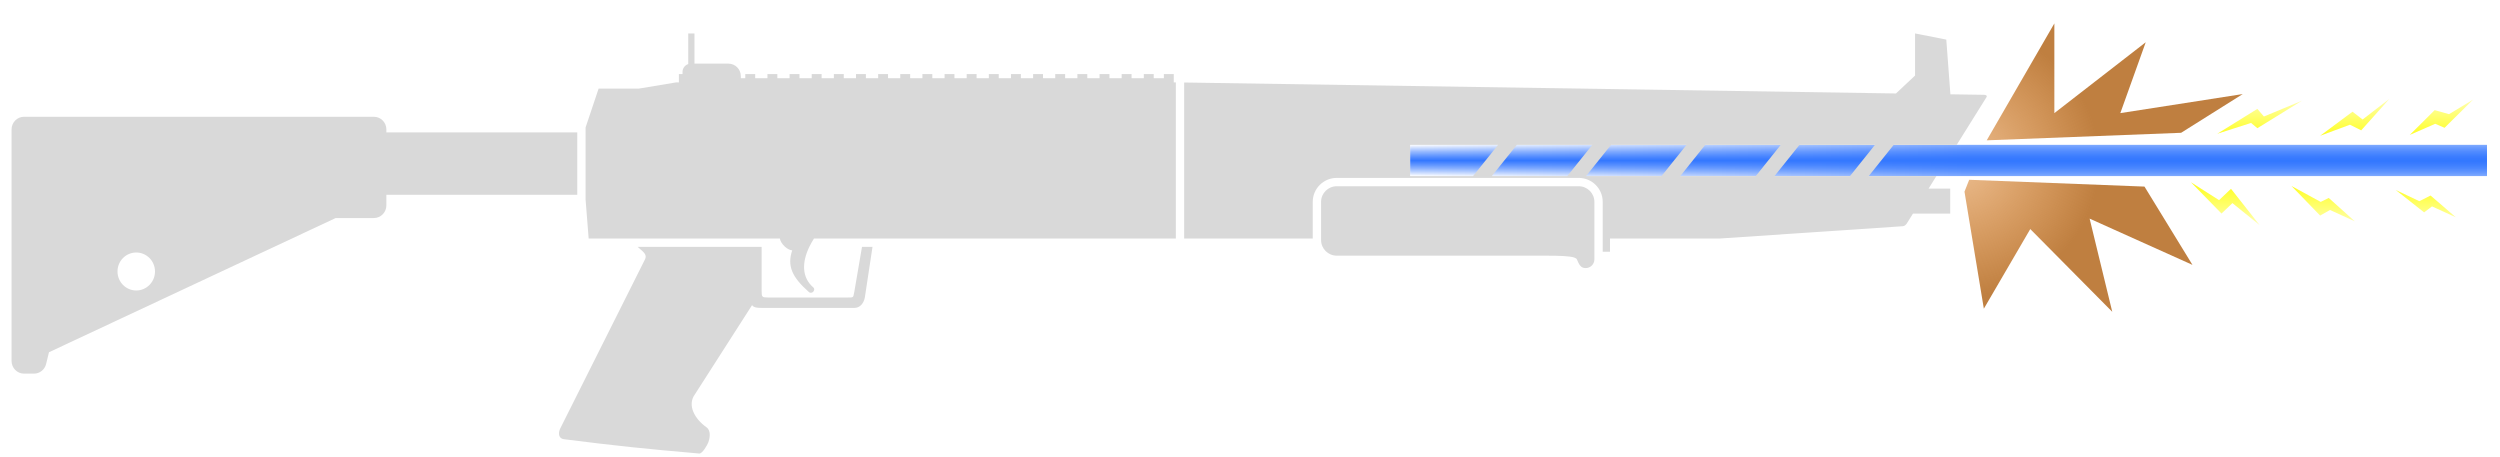
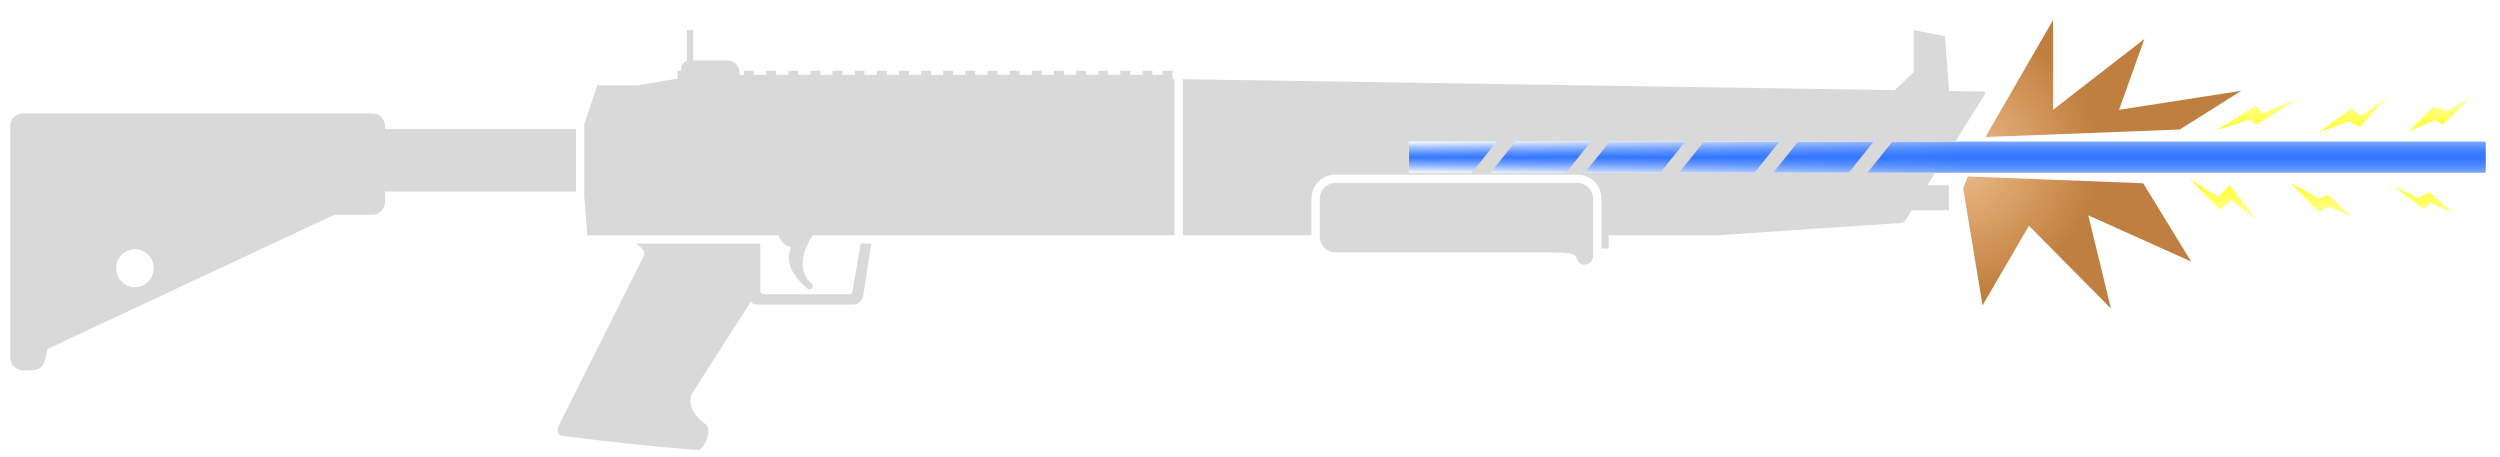
<svg xmlns="http://www.w3.org/2000/svg" width="93" height="17" viewBox="0 0 93 17" fill="none">
-   <rect x="52.456" y="5.388" width="40.06" height="1.162" fill="url(#paint0_linear_659_285)" />
-   <rect x="52.456" y="5.388" width="40.06" height="1.162" fill="url(#paint1_linear_659_285)" />
-   <path d="M73.906 5.22L76.422 0.871L76.422 4.208L79.821 1.572L78.876 4.208L83.43 3.499L81.137 4.94L73.906 5.22Z" fill="url(#paint2_radial_659_285)" />
-   <path d="M73.254 6.688L73.079 7.13L73.799 11.483L75.526 8.521L78.576 11.599L77.734 8.133L81.56 9.854L79.775 6.941L73.254 6.688Z" fill="url(#paint3_radial_659_285)" />
-   <path d="M87.513 4.155L86.309 5.051L87.418 4.639L87.836 4.849L88.89 3.673L87.889 4.445L87.513 4.155Z" fill="url(#paint4_linear_659_285)" />
-   <path d="M82.481 4.977L83.974 4.05L84.217 4.334L85.631 3.747L83.974 4.769L83.739 4.573L82.481 4.977Z" fill="url(#paint5_linear_659_285)" />
-   <path d="M81.502 6.779L82.64 7.944L83.046 7.556L84.056 8.373L82.993 7.023L82.549 7.446L81.502 6.779Z" fill="url(#paint6_linear_659_285)" />
-   <path d="M89.124 7.069L90.177 7.901L90.47 7.678L91.357 8.083L90.417 7.274L89.999 7.484L89.124 7.069Z" fill="url(#paint7_linear_659_285)" />
-   <path d="M86.33 7.511L85.243 6.919L86.309 8.02L86.676 7.811L87.599 8.234L86.629 7.363L86.33 7.511Z" fill="url(#paint8_linear_659_285)" />
-   <path d="M89.643 5.019L90.59 4.605L90.937 4.754L91.999 3.705L91.104 4.247L90.57 4.097L89.643 5.019Z" fill="url(#paint9_linear_659_285)" />
-   <path d="M25.602 1.244H25.834V2.367H27.095C27.351 2.367 27.559 2.575 27.559 2.832V2.91H27.725V2.755H28.093V2.91H28.549V2.755H28.917V2.91H29.372V2.755H29.74V2.91H30.196V2.755H30.564V2.91H31.02V2.755H31.388V2.91H31.843V2.755H32.211V2.91H32.667V2.755H33.035V2.91H33.49V2.755H33.858V2.91H34.314V2.755H34.682V2.91H35.138V2.755H35.505V2.91H35.961V2.755H36.329V2.91H36.785V2.755H37.153V2.91H37.608V2.755H37.976V2.91H38.432V2.755H38.8V2.91H39.255V2.755H39.623V2.91H40.079V2.755H40.447V2.91H40.903V2.755H41.271V2.91H41.726V2.755H42.094V2.91H42.55V2.755H42.918V2.91H43.296V2.755H43.664L43.664 3.065H43.741L43.741 8.874L30.279 8.874C30.214 8.977 30.156 9.081 30.106 9.184C29.828 9.762 29.822 10.32 30.257 10.694C30.357 10.78 30.207 10.966 30.088 10.861C29.451 10.299 29.28 9.882 29.47 9.314C29.372 9.302 29.281 9.25 29.206 9.184C29.091 9.082 29.015 8.946 29.013 8.874L21.898 8.874L21.784 7.43V4.741L22.268 3.297L23.757 3.297L25.152 3.065H25.255V2.755H25.39V2.677C25.39 2.54 25.479 2.424 25.602 2.383V1.244Z" fill="#D9D9D9" />
-   <path d="M59.311 7.509C59.311 7.188 59.05 6.928 58.727 6.928H49.728C49.406 6.928 49.144 7.188 49.144 7.509V8.93C49.144 9.251 49.406 9.511 49.728 9.511H57.492C58.028 9.511 58.391 9.525 58.559 9.58C58.614 9.598 58.649 9.621 58.66 9.649C58.744 9.848 58.806 9.973 58.986 9.973C59.166 9.973 59.311 9.828 59.311 9.649V7.509Z" fill="#D9D9D9" />
-   <path d="M23.817 9.269C23.784 9.242 23.751 9.213 23.721 9.184H28.333V10.834C28.333 11.048 28.351 11.067 28.565 11.067H31.552C31.741 11.067 31.741 11.067 31.77 10.907C31.774 10.886 31.779 10.862 31.784 10.834L32.066 9.184H32.457L32.172 11.067C32.132 11.275 31.998 11.454 31.784 11.454H28.333C28.174 11.454 28.037 11.444 27.977 11.351L25.846 14.676C25.558 15.077 25.846 15.587 26.281 15.895C26.467 16.026 26.396 16.331 26.352 16.45C26.312 16.557 26.125 16.886 26.009 16.871C24.027 16.699 22.925 16.586 20.977 16.338C20.8 16.316 20.751 16.148 20.832 15.957L23.99 9.656C24.08 9.491 23.951 9.382 23.817 9.269Z" fill="#D9D9D9" />
-   <path fill-rule="evenodd" clip-rule="evenodd" d="M21.474 4.924H14.373V4.815C14.373 4.555 14.165 4.344 13.908 4.344H0.894C0.638 4.344 0.43 4.555 0.43 4.815V13.428C0.43 13.688 0.638 13.899 0.894 13.899H1.264C1.478 13.899 1.664 13.751 1.715 13.541L1.822 13.103L12.487 8.111H13.908C14.165 8.111 14.373 7.9 14.373 7.64V7.247H21.474V4.924ZM5.068 10.806C5.453 10.806 5.766 10.489 5.766 10.099C5.766 9.709 5.453 9.393 5.068 9.393C4.683 9.393 4.371 9.709 4.371 10.099C4.371 10.489 4.683 10.806 5.068 10.806Z" fill="#D9D9D9" />
-   <path fill-rule="evenodd" clip-rule="evenodd" d="M44.051 3.069V8.874L48.834 8.874V7.509C48.834 7.015 49.236 6.618 49.728 6.618H58.727C59.219 6.618 59.621 7.015 59.621 7.509V9.365H59.892V8.874H63.957L70.772 8.416C70.838 8.411 70.871 8.39 70.924 8.327L71.163 7.945H72.548V7.015H71.744L72.034 6.55L69.517 6.55L70.446 5.388L72.79 5.388L73.892 3.624C73.933 3.566 73.892 3.527 73.804 3.527L72.555 3.508L72.402 1.473L71.24 1.244V2.81L70.53 3.477L44.051 3.069ZM52.456 5.388V6.55L54.799 6.55L55.729 5.388L52.456 5.388ZM56.426 5.388L55.496 6.55H58.304L59.234 5.388H56.426ZM59.931 5.388L59.001 6.55H61.809L62.739 5.388H59.931ZM63.436 5.388L62.507 6.55H65.315L66.244 5.388H63.436ZM66.941 5.388L66.012 6.55H68.82L69.749 5.388H66.941Z" fill="#D9D9D9" />
+   <rect x="52.407" y="5.266" width="40.06" height="1.162" fill="url(#paint0_linear_1354_35)" />
+   <rect x="52.407" y="5.266" width="40.06" height="1.162" fill="url(#paint1_linear_1354_35)" />
+   <path d="M73.857 5.097L76.373 0.748L76.373 4.085L79.772 1.449L78.828 4.085L83.381 3.376L81.088 4.817L73.857 5.097Z" fill="url(#paint2_radial_1354_35)" />
+   <path d="M73.205 6.565L73.03 7.007L73.75 11.36L75.477 8.398L78.527 11.476L77.685 8.01L81.511 9.73L79.726 6.817L73.205 6.565Z" fill="url(#paint3_radial_1354_35)" />
+   <path d="M87.463 4.031L86.259 4.927L87.369 4.515L87.787 4.725L88.841 3.549L87.84 4.321L87.463 4.031Z" fill="url(#paint4_linear_1354_35)" />
+   <path d="M82.431 4.853L83.925 3.926L84.167 4.21L85.582 3.623L83.925 4.645L83.69 4.449L82.431 4.853Z" fill="url(#paint5_linear_1354_35)" />
+   <path d="M81.453 6.655L82.591 7.82L82.996 7.432L84.007 8.249L82.944 6.899L82.5 7.322L81.453 6.655Z" fill="url(#paint6_linear_1354_35)" />
+   <path d="M89.074 6.945L90.128 7.777L90.421 7.554L91.308 7.959L90.368 7.15L89.95 7.36L89.074 6.945Z" fill="url(#paint7_linear_1354_35)" />
+   <path d="M86.281 7.387L85.193 6.795L86.26 7.896L86.627 7.687L87.55 8.11L86.58 7.239L86.281 7.387Z" fill="url(#paint8_linear_1354_35)" />
+   <path d="M89.594 4.895L90.541 4.481L90.887 4.63L91.95 3.581L91.054 4.123L90.52 3.973L89.594 4.895Z" fill="url(#paint9_linear_1354_35)" />
+   <path d="M25.553 1.121H25.785V2.244H27.046C27.302 2.244 27.511 2.452 27.511 2.709V2.787H27.676V2.632H28.044V2.787H28.5V2.632H28.868V2.787H29.324V2.632H29.692V2.787H30.147V2.632H30.515V2.787H30.971V2.632H31.339V2.787H31.794V2.632H32.162V2.787H32.618V2.632H32.986V2.787H33.442V2.632H33.809V2.787H34.265V2.632H34.633V2.787H35.089V2.632H35.457V2.787H35.912V2.632H36.28V2.787H36.736V2.632H37.104V2.787H37.559V2.632H37.927V2.787H38.383V2.632H38.751V2.787H39.207V2.632H39.575V2.787H40.03V2.632H40.398V2.787H40.854V2.632H41.222V2.787H41.677V2.632H42.045V2.787H42.501V2.632H42.869V2.787H43.247V2.632H43.615L43.615 2.941H43.693L43.693 8.751L30.231 8.751C30.165 8.854 30.107 8.958 30.057 9.061C29.779 9.639 29.773 10.197 30.208 10.571C30.308 10.657 30.158 10.842 30.039 10.738C29.402 10.176 29.231 9.759 29.421 9.191C29.323 9.179 29.232 9.127 29.157 9.061C29.042 8.959 28.966 8.823 28.964 8.751L21.849 8.751L21.735 7.307V4.618L22.22 3.174L23.709 3.174L25.103 2.941H25.206V2.632H25.342V2.554C25.342 2.417 25.43 2.301 25.553 2.26V1.121Z" fill="#D9D9D9" />
+   <path d="M59.262 7.386C59.262 7.065 59.001 6.805 58.678 6.805H49.679C49.357 6.805 49.096 7.065 49.096 7.386V8.807C49.096 9.127 49.357 9.388 49.679 9.388H57.443C57.979 9.388 58.342 9.402 58.51 9.457C58.566 9.475 58.6 9.498 58.611 9.526C58.695 9.725 58.757 9.849 58.937 9.849C59.117 9.849 59.262 9.704 59.262 9.526V7.386Z" fill="#D9D9D9" />
+   <path d="M23.769 9.146C23.736 9.119 23.702 9.09 23.672 9.061H28.284V10.711C28.284 10.925 28.302 10.944 28.516 10.944H31.503C31.692 10.944 31.692 10.944 31.721 10.784C31.725 10.763 31.73 10.739 31.735 10.711L32.017 9.061H32.408L32.123 10.944C32.084 11.152 31.949 11.331 31.735 11.331H28.284C28.125 11.331 27.988 11.321 27.929 11.227L25.797 14.553C25.509 14.954 25.797 15.464 26.232 15.771C26.419 15.903 26.348 16.208 26.303 16.326C26.263 16.434 26.076 16.762 25.96 16.748C23.978 16.576 22.876 16.463 20.928 16.215C20.751 16.193 20.702 16.025 20.784 15.833L23.941 9.533C24.031 9.368 23.902 9.259 23.769 9.146Z" fill="#D9D9D9" />
+   <path fill-rule="evenodd" clip-rule="evenodd" d="M21.426 4.801H14.324V4.692C14.324 4.432 14.116 4.221 13.859 4.221H0.846C0.589 4.221 0.381 4.432 0.381 4.692V13.305C0.381 13.565 0.589 13.776 0.846 13.776H1.215C1.429 13.776 1.615 13.628 1.666 13.418L1.773 12.98L12.438 7.988H13.859C14.116 7.988 14.324 7.777 14.324 7.517V7.124H21.426V4.801ZM5.02 10.683C5.405 10.683 5.717 10.366 5.717 9.976C5.717 9.586 5.405 9.27 5.02 9.27C4.635 9.27 4.322 9.586 4.322 9.976C4.322 10.366 4.635 10.683 5.02 10.683Z" fill="#D9D9D9" />
+   <path fill-rule="evenodd" clip-rule="evenodd" d="M44.002 2.946V8.751L48.786 8.751V7.386C48.786 6.892 49.187 6.495 49.679 6.495H58.678C59.171 6.495 59.572 6.892 59.572 7.386V9.242H59.843V8.751H63.908L70.723 8.293C70.789 8.287 70.822 8.267 70.876 8.203L71.114 7.822H72.499V6.892H71.695L71.986 6.427L69.468 6.427L70.398 5.265L72.741 5.265L73.844 3.501C73.884 3.443 73.844 3.404 73.755 3.404L72.506 3.385L72.353 1.35L71.192 1.121V2.687L70.481 3.354L44.002 2.946ZM52.407 5.265V6.427L54.75 6.427L55.68 5.265L52.407 5.265ZM56.377 5.265L55.447 6.427H58.255L59.185 5.265H56.377ZM59.882 5.265L58.953 6.427H61.761L62.69 5.265H59.882ZM63.387 5.265L62.458 6.427H65.266L66.195 5.265H63.387ZM66.892 5.265L65.963 6.427H68.771L69.7 5.265H66.892Z" fill="#D9D9D9" />
  <defs>
-     <linearGradient id="paint0_linear_659_285" x1="92.516" y1="5.969" x2="52.456" y2="5.969" gradientUnits="userSpaceOnUse">
+     <linearGradient id="paint0_linear_1354_35" x1="92.468" y1="5.847" x2="52.407" y2="5.847" gradientUnits="userSpaceOnUse">
      <stop offset="0.484" stop-color="#0055FF" stop-opacity="0.5" />
      <stop offset="1" stop-color="#0055FF" stop-opacity="0" />
    </linearGradient>
-     <linearGradient id="paint1_linear_659_285" x1="72.486" y1="6.55" x2="72.486" y2="5.388" gradientUnits="userSpaceOnUse">
+     <linearGradient id="paint1_linear_1354_35" x1="72.438" y1="6.428" x2="72.438" y2="5.266" gradientUnits="userSpaceOnUse">
      <stop stop-color="#0055FF" stop-opacity="0" />
      <stop offset="0.5" stop-color="#3377FF" />
      <stop offset="1" stop-color="#0055FF" stop-opacity="0" />
    </linearGradient>
-     <radialGradient id="paint2_radial_659_285" cx="0" cy="0" r="1" gradientUnits="userSpaceOnUse" gradientTransform="translate(72.8288 6.01332) scale(5.25686 5.07182)">
+     <radialGradient id="paint2_radial_1354_35" cx="0" cy="0" r="1" gradientUnits="userSpaceOnUse" gradientTransform="translate(72.78 5.89027) scale(5.25686 5.07182)">
      <stop stop-color="#D97F26" stop-opacity="0.5" />
      <stop offset="1" stop-color="#BF7F40" />
    </radialGradient>
-     <radialGradient id="paint3_radial_659_285" cx="0" cy="0" r="1" gradientUnits="userSpaceOnUse" gradientTransform="translate(72.8288 6.01332) scale(5.25686 5.07182)">
+     <radialGradient id="paint3_radial_1354_35" cx="0" cy="0" r="1" gradientUnits="userSpaceOnUse" gradientTransform="translate(72.78 5.89027) scale(5.25686 5.07182)">
      <stop stop-color="#D97F26" stop-opacity="0.5" />
      <stop offset="1" stop-color="#BF7F40" />
    </radialGradient>
-     <linearGradient id="paint4_linear_659_285" x1="86.751" y1="3.673" x2="86.751" y2="8.373" gradientUnits="userSpaceOnUse">
+     <linearGradient id="paint4_linear_1354_35" x1="86.702" y1="3.549" x2="86.702" y2="8.249" gradientUnits="userSpaceOnUse">
      <stop offset="5.46456e-09" stop-color="#FFFF00" stop-opacity="0.3" />
      <stop offset="0.365" stop-color="#FFFF00" />
      <stop offset="0.612" stop-color="#FFFF00" />
      <stop offset="1" stop-color="#FFFF00" stop-opacity="0.3" />
    </linearGradient>
-     <linearGradient id="paint5_linear_659_285" x1="86.751" y1="3.673" x2="86.751" y2="8.373" gradientUnits="userSpaceOnUse">
+     <linearGradient id="paint5_linear_1354_35" x1="86.702" y1="3.549" x2="86.702" y2="8.249" gradientUnits="userSpaceOnUse">
      <stop offset="5.46456e-09" stop-color="#FFFF00" stop-opacity="0.3" />
      <stop offset="0.365" stop-color="#FFFF00" />
      <stop offset="0.612" stop-color="#FFFF00" />
      <stop offset="1" stop-color="#FFFF00" stop-opacity="0.3" />
    </linearGradient>
-     <linearGradient id="paint6_linear_659_285" x1="86.751" y1="3.673" x2="86.751" y2="8.373" gradientUnits="userSpaceOnUse">
+     <linearGradient id="paint6_linear_1354_35" x1="86.702" y1="3.549" x2="86.702" y2="8.249" gradientUnits="userSpaceOnUse">
      <stop offset="5.46456e-09" stop-color="#FFFF00" stop-opacity="0.3" />
      <stop offset="0.365" stop-color="#FFFF00" />
      <stop offset="0.612" stop-color="#FFFF00" />
      <stop offset="1" stop-color="#FFFF00" stop-opacity="0.3" />
    </linearGradient>
-     <linearGradient id="paint7_linear_659_285" x1="86.751" y1="3.673" x2="86.751" y2="8.373" gradientUnits="userSpaceOnUse">
+     <linearGradient id="paint7_linear_1354_35" x1="86.702" y1="3.549" x2="86.702" y2="8.249" gradientUnits="userSpaceOnUse">
      <stop offset="5.46456e-09" stop-color="#FFFF00" stop-opacity="0.3" />
      <stop offset="0.365" stop-color="#FFFF00" />
      <stop offset="0.612" stop-color="#FFFF00" />
      <stop offset="1" stop-color="#FFFF00" stop-opacity="0.3" />
    </linearGradient>
-     <linearGradient id="paint8_linear_659_285" x1="86.751" y1="3.673" x2="86.751" y2="8.373" gradientUnits="userSpaceOnUse">
+     <linearGradient id="paint8_linear_1354_35" x1="86.702" y1="3.549" x2="86.702" y2="8.249" gradientUnits="userSpaceOnUse">
      <stop offset="5.46456e-09" stop-color="#FFFF00" stop-opacity="0.3" />
      <stop offset="0.365" stop-color="#FFFF00" />
      <stop offset="0.612" stop-color="#FFFF00" />
      <stop offset="1" stop-color="#FFFF00" stop-opacity="0.3" />
    </linearGradient>
-     <linearGradient id="paint9_linear_659_285" x1="86.751" y1="3.673" x2="86.751" y2="8.373" gradientUnits="userSpaceOnUse">
+     <linearGradient id="paint9_linear_1354_35" x1="86.702" y1="3.549" x2="86.702" y2="8.249" gradientUnits="userSpaceOnUse">
      <stop offset="5.46456e-09" stop-color="#FFFF00" stop-opacity="0.3" />
      <stop offset="0.365" stop-color="#FFFF00" />
      <stop offset="0.612" stop-color="#FFFF00" />
      <stop offset="1" stop-color="#FFFF00" stop-opacity="0.3" />
    </linearGradient>
  </defs>
</svg>
